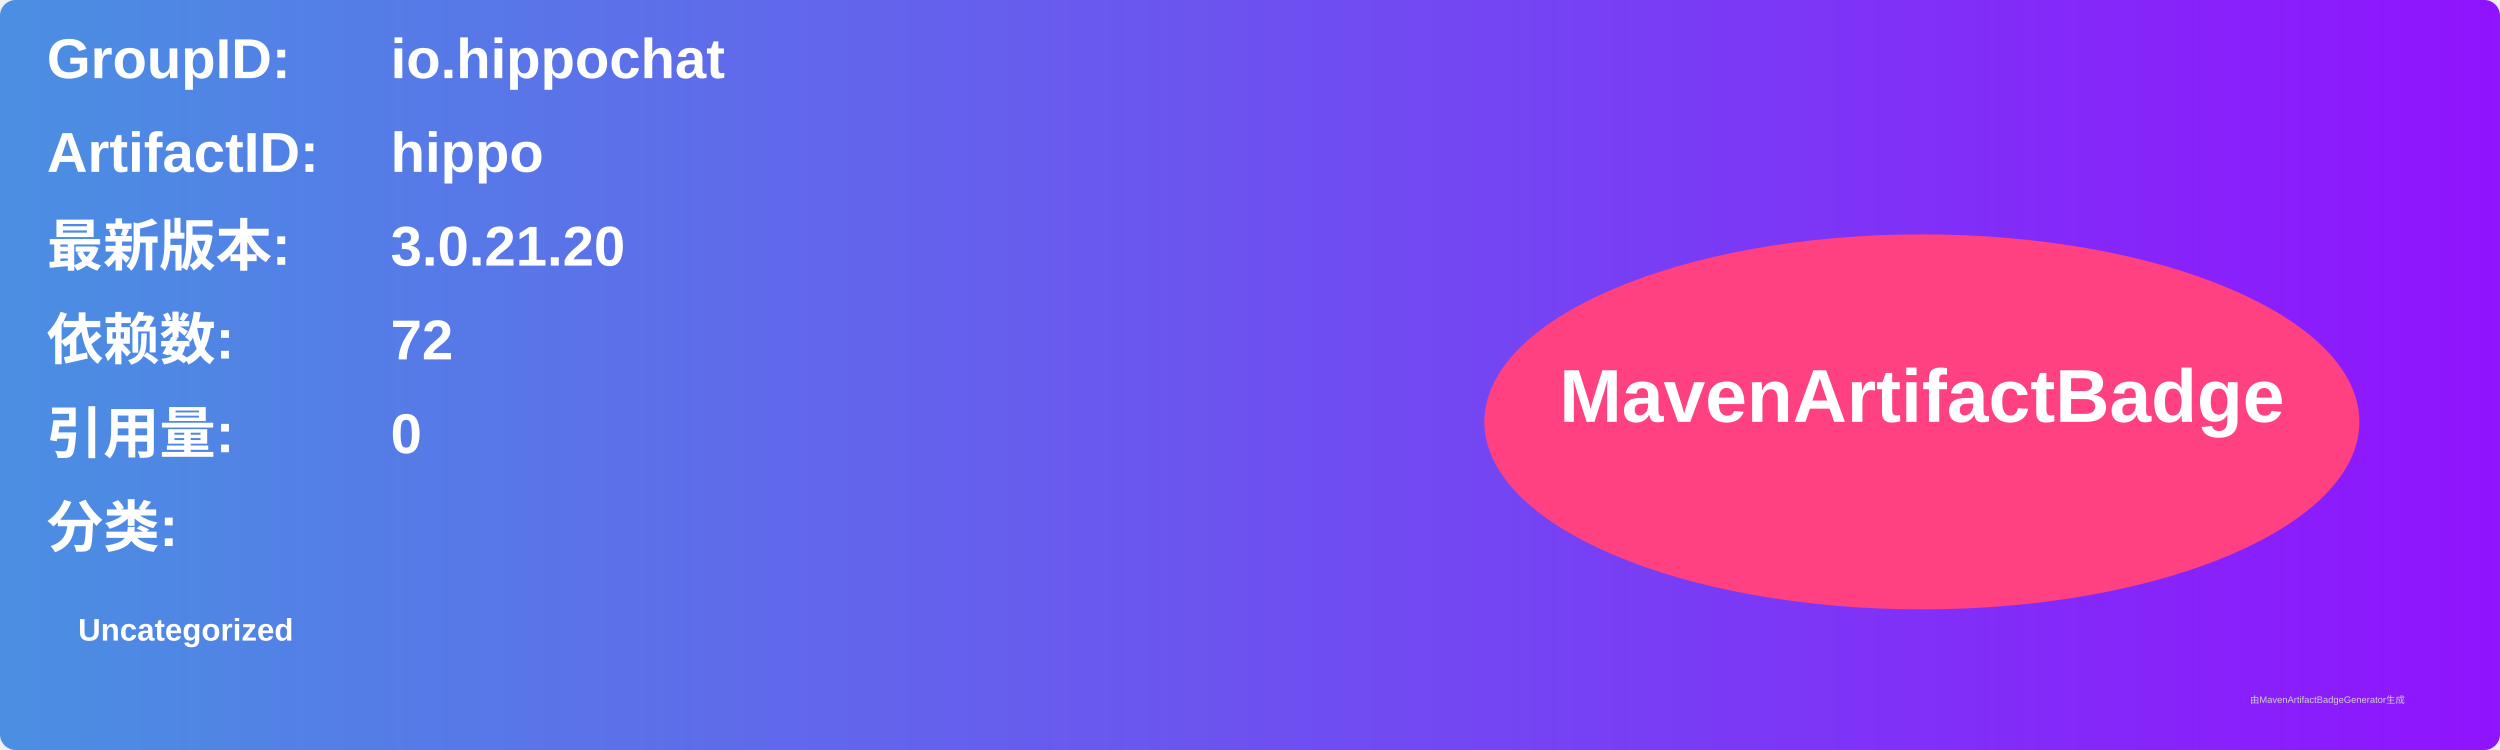
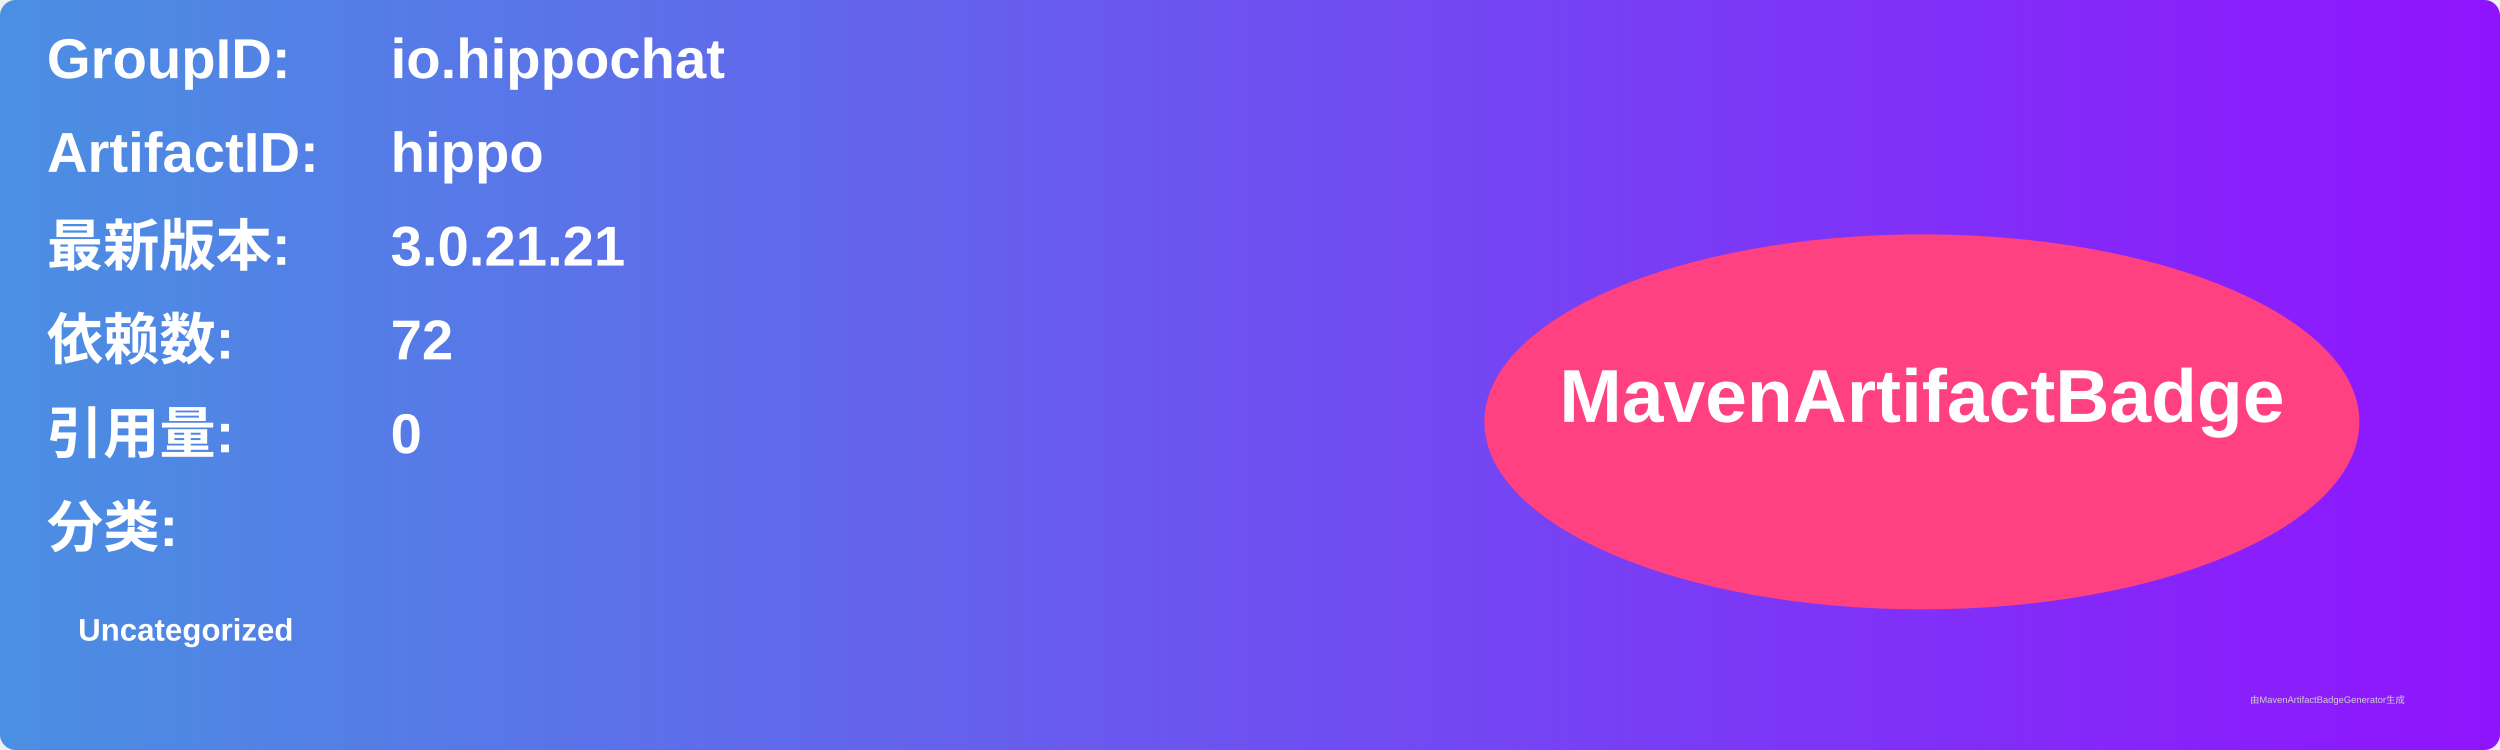
<svg xmlns="http://www.w3.org/2000/svg" width="800" height="240" viewBox="0 0 800 240">
  <linearGradient id="grad" x1="0%" y1="0%" x2="100%" y2="0%">
    <stop offset="0%" stop-color="#4a90e2" />
    <stop offset="100%" stop-color="#9013fe" />
  </linearGradient>
  <rect width="100%" height="100%" rx="5" ry="5" fill="url(#grad)" />
  <g transform="translate(15, 15)">
    <text x="0" y="10" font-family="Arial" font-size="18" fill="white" font-weight="bold" width="260">GroupID:</text>
    <text x="110" y="10" font-family="Arial" font-size="18" fill="white" font-weight="bold" width="460">io.hippochat</text>
    <text x="0" y="40" font-family="Arial" font-size="18" fill="white" font-weight="bold" width="260">ArtifactID:</text>
    <text x="110" y="40" font-family="Arial" font-size="18" fill="white" font-weight="bold" width="460">hippo</text>
    <text x="0" y="70" font-family="Arial" font-size="18" fill="white" font-weight="bold">最新版本:</text>
    <text x="110" y="70" font-family="Arial" font-size="18" fill="white" font-weight="bold">
-       <tspan font-weight="bold">3.0.21.20</tspan>
+       <tspan font-weight="bold">3.0.21.21</tspan>
    </text>
    <text x="0" y="100" font-family="Arial" font-size="18" fill="white" font-weight="bold">依赖数: </text>
    <text x="110" y="100" font-family="Arial" font-size="18" fill="white">
      <tspan font-weight="bold">72</tspan>
    </text>
    <text x="0" y="130" font-family="Arial" font-size="18" fill="white" font-weight="bold">引用量: </text>
    <text x="110" y="130" font-family="Arial" font-size="18" fill="white">
      <tspan font-weight="bold">0</tspan>
    </text>
    <text x="0" y="160" font-family="Arial" font-size="18" fill="white" font-weight="bold">分类:</text>
    <text x="10" y="190" font-family="Arial" font-size="10" fill="white">
      <tspan font-weight="bold">Uncategorized</tspan>
    </text>
    <ellipse cx="600" cy="120" rx="140" ry="60" fill="#ff4081" />
    <text x="600" y="120" text-anchor="middle" font-family="Arial" font-size="24" fill="white" font-weight="bold">MavenArtifactBadge</text>
  </g>
  <text x="720" y="225" font-family="Arial" font-size="3" fill="#d0d0d0">由MavenArtifactBadgeGenerator生成</text>
</svg>
